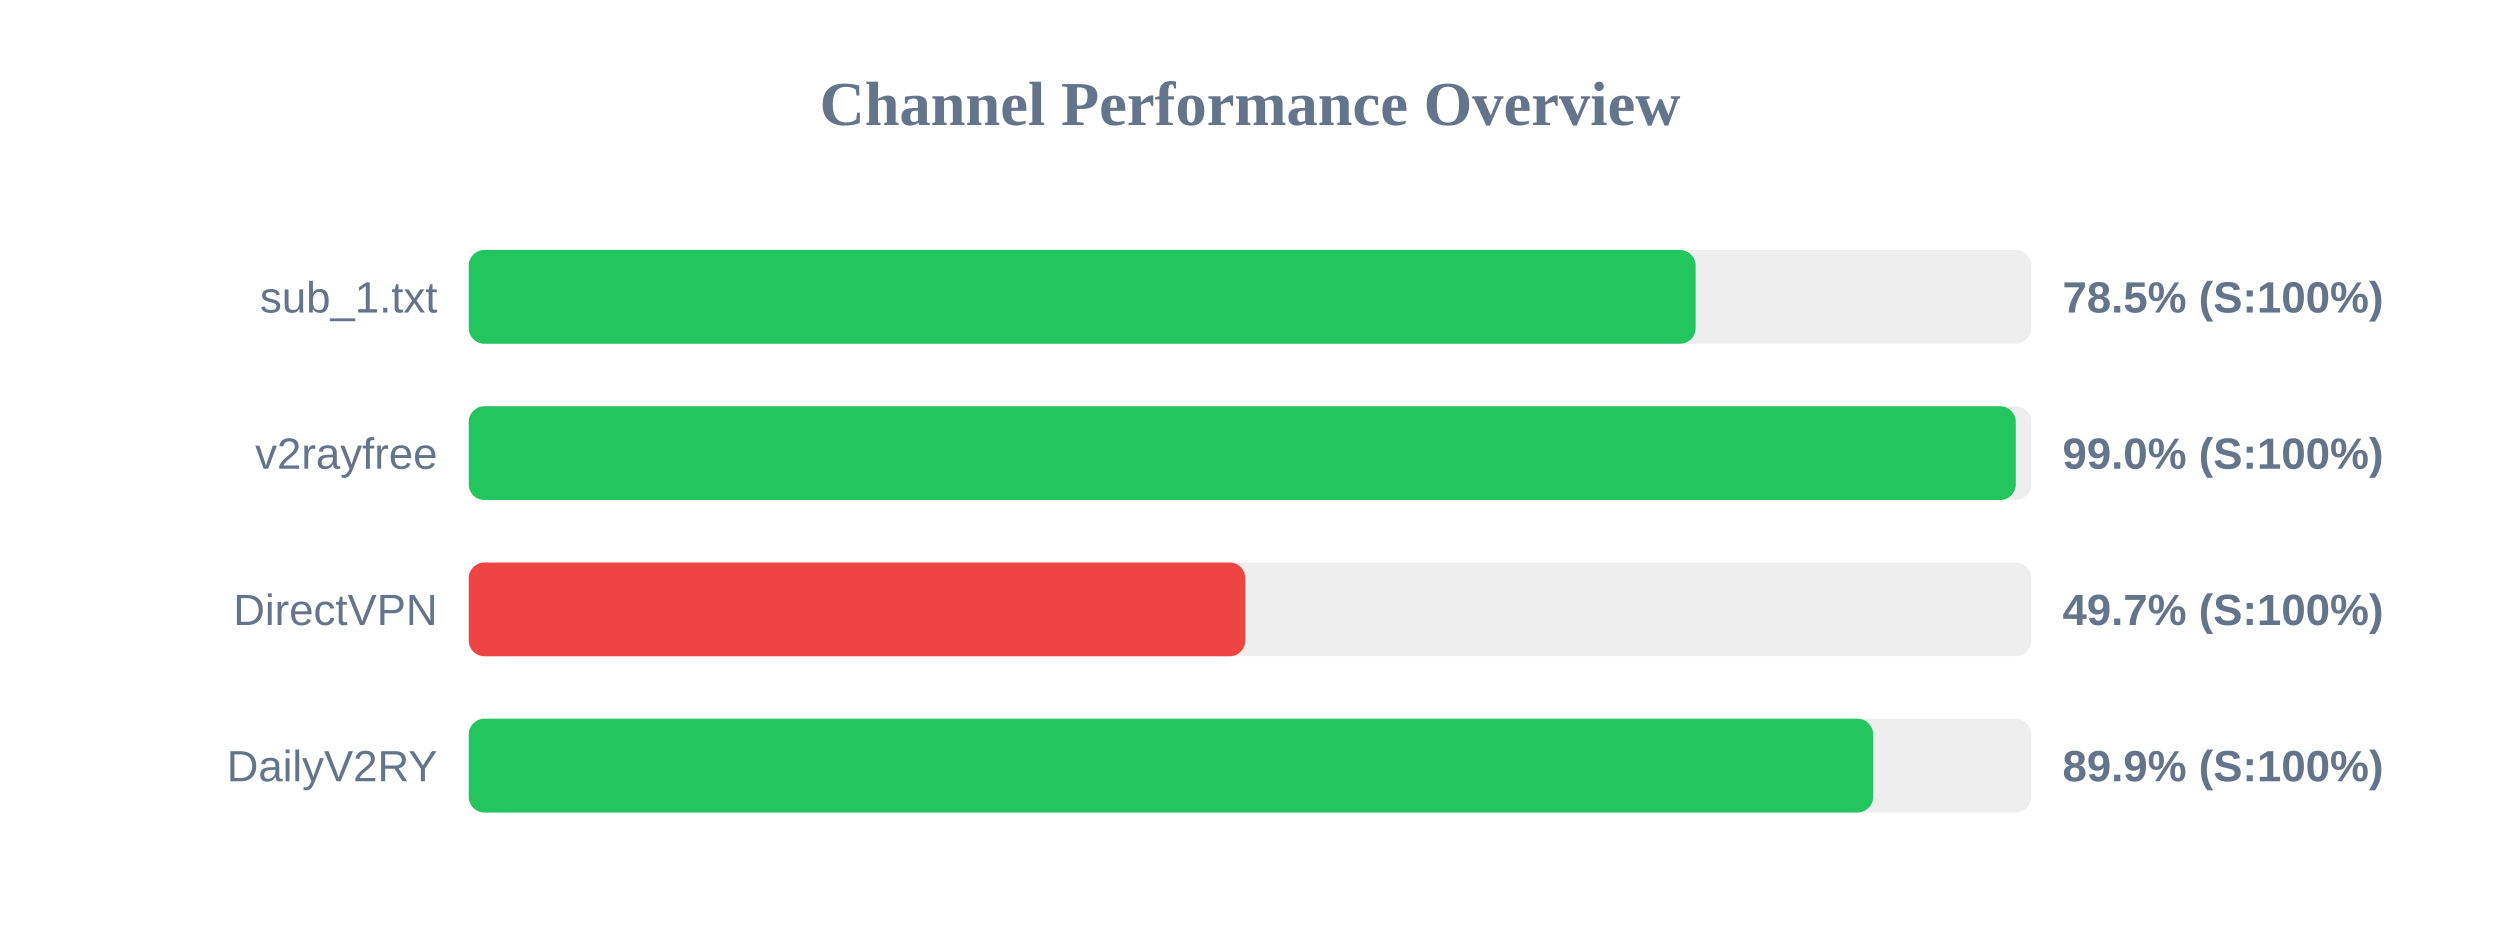
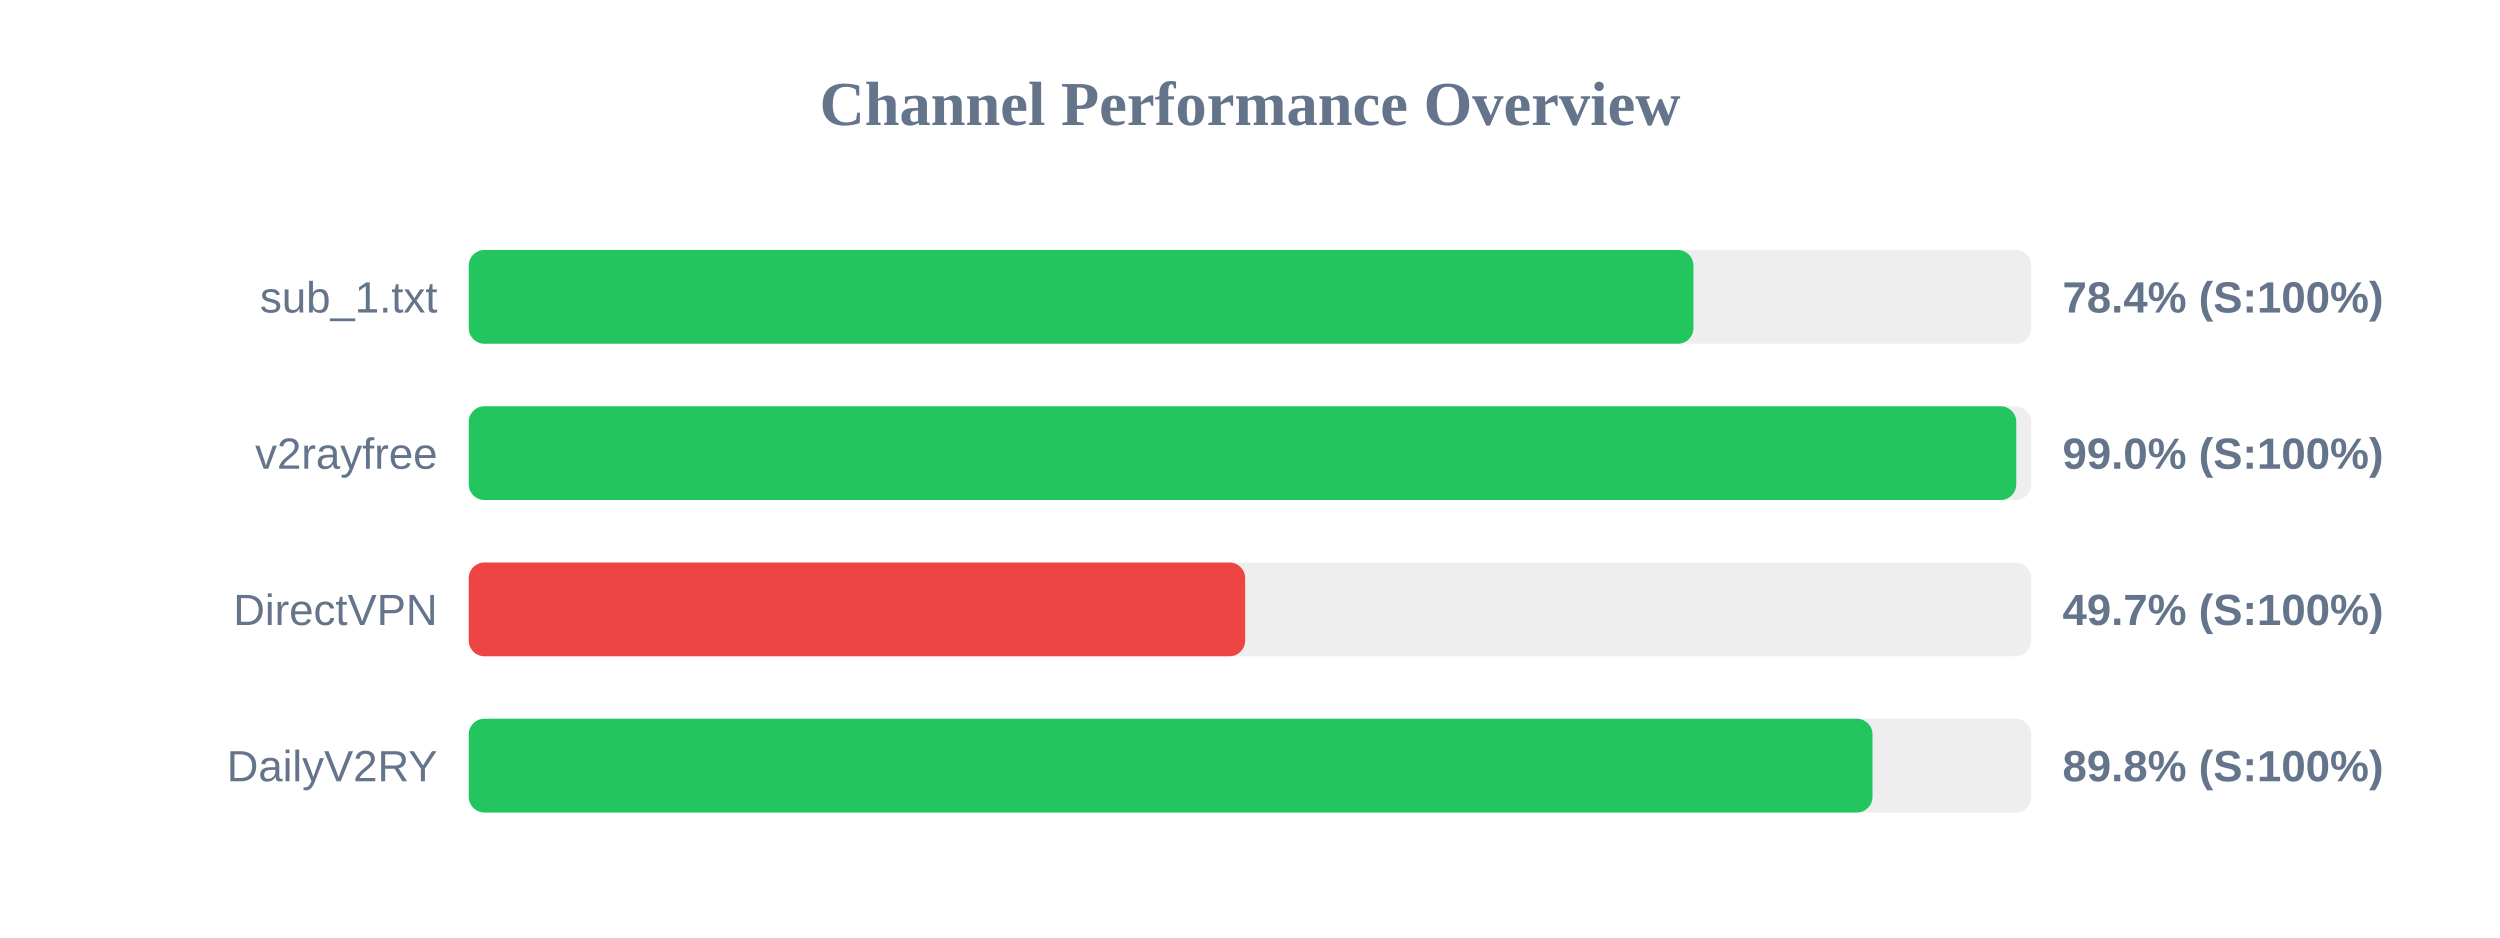
<svg xmlns="http://www.w3.org/2000/svg" width="800" height="300" version="1.1">
  <style>
        .row { font: 14px Arial; fill: #64748b; }
        .score { font: bold 14px Arial; fill: #64748b; }
    </style>
  <text x="400" y="40" text-anchor="middle" font-size="20px" font-weight="bold" fill="#64748b">Channel Performance Overview</text>
  <rect x="150" y="80" width="500" height="30" fill="#eee" rx="5" />
-   <rect x="150" y="80" width="392.6" height="30" fill="#22c55e" rx="5" />
+   <rect x="150" y="80" width="391.9" height="30" fill="#22c55e" rx="5" />
  <text x="140" y="100" text-anchor="end" class="row">sub_1.txt</text>
-   <text x="660" y="100" text-anchor="start" class="score">78.5% (S:100%)</text>
+   <text x="660" y="100" text-anchor="start" class="score">78.4% (S:100%)</text>
  <rect x="150" y="130" width="500" height="30" fill="#eee" rx="5" />
-   <rect x="150" y="130" width="495.05" height="30" fill="#22c55e" rx="5" />
+   <rect x="150" y="130" width="495.2" height="30" fill="#22c55e" rx="5" />
  <text x="140" y="150" text-anchor="end" class="row">v2rayfree</text>
  <text x="660" y="150" text-anchor="start" class="score">99.0% (S:100%)</text>
  <rect x="150" y="180" width="500" height="30" fill="#eee" rx="5" />
-   <rect x="150" y="180" width="248.5" height="30" fill="#ef4444" rx="5" />
+   <rect x="150" y="180" width="248.45" height="30" fill="#ef4444" rx="5" />
  <text x="140" y="200" text-anchor="end" class="row">DirectVPN</text>
  <text x="660" y="200" text-anchor="start" class="score">49.7% (S:100%)</text>
  <rect x="150" y="230" width="500" height="30" fill="#eee" rx="5" />
-   <rect x="150" y="230" width="449.4" height="30" fill="#22c55e" rx="5" />
+   <rect x="150" y="230" width="449.2" height="30" fill="#22c55e" rx="5" />
  <text x="140" y="250" text-anchor="end" class="row">DailyV2RY</text>
-   <text x="660" y="250" text-anchor="start" class="score">89.9% (S:100%)</text>
+   <text x="660" y="250" text-anchor="start" class="score">89.8% (S:100%)</text>
</svg>
